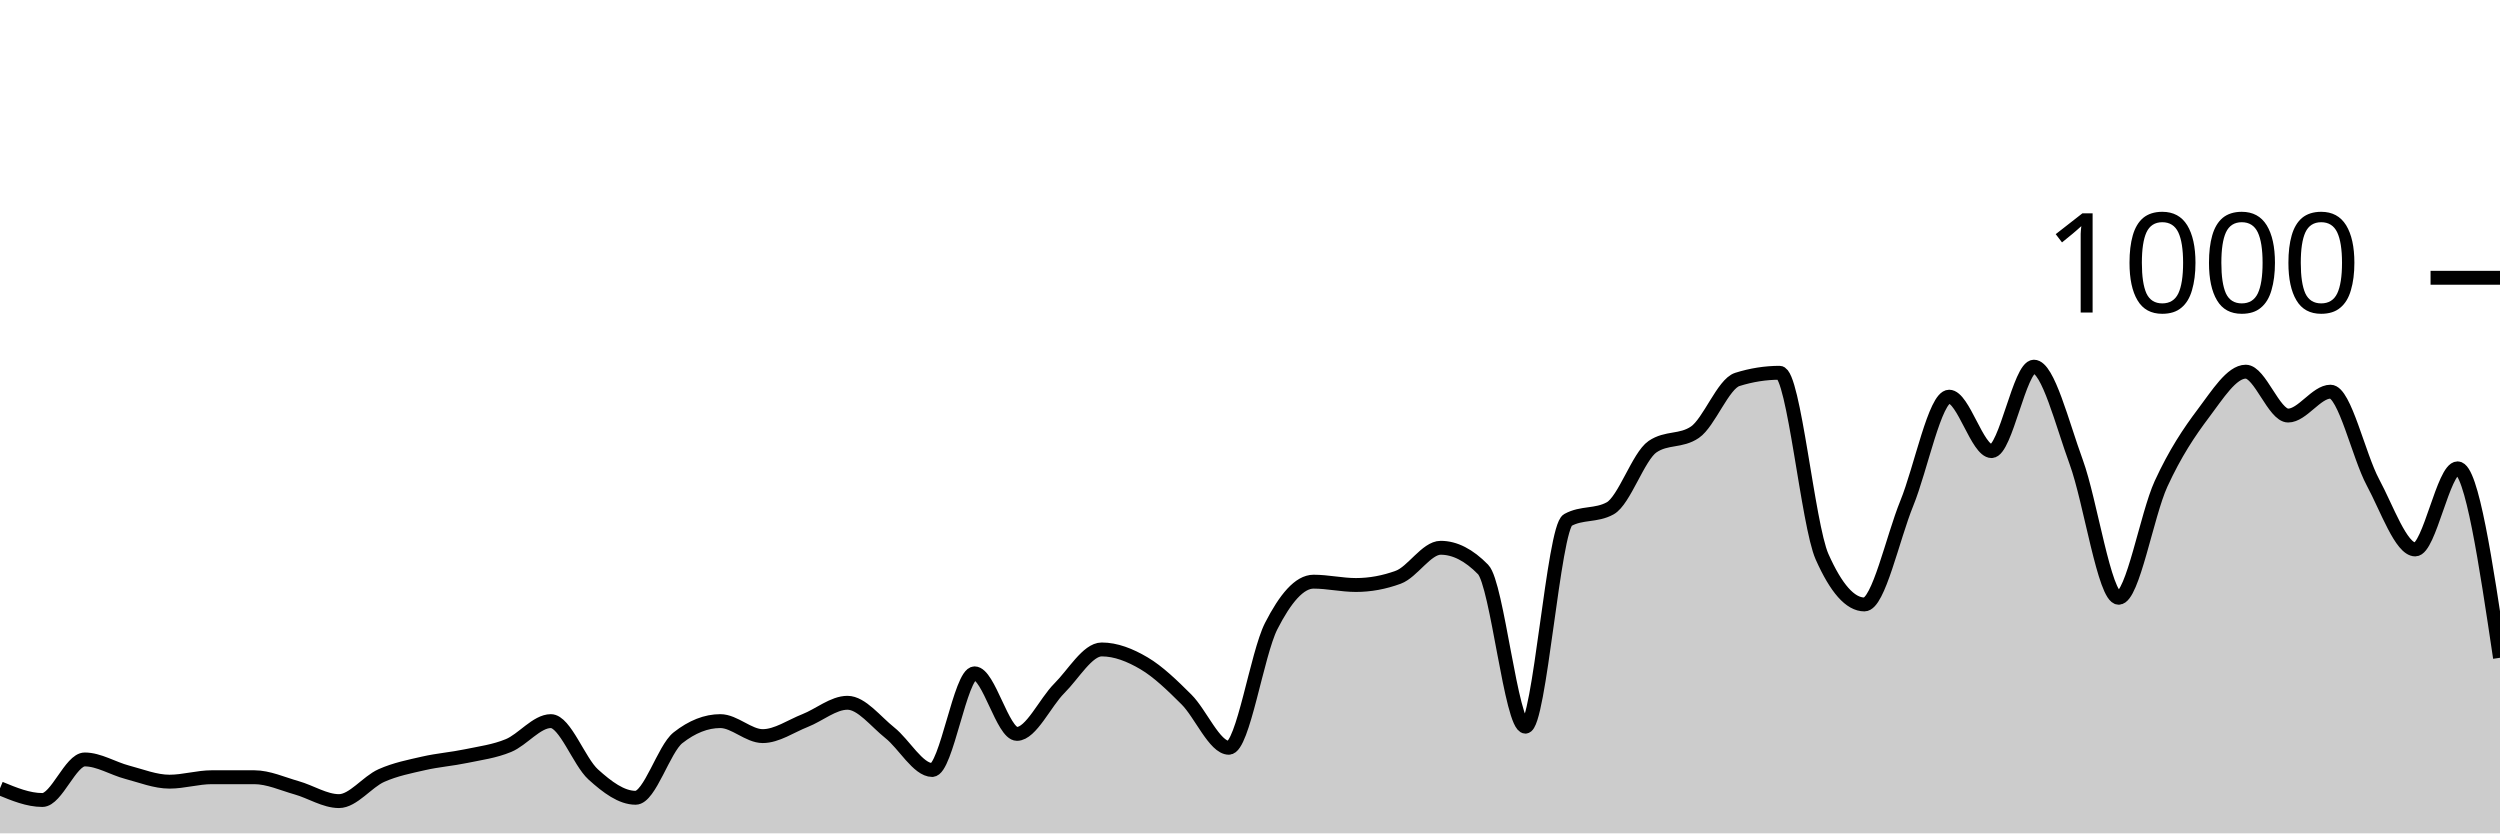
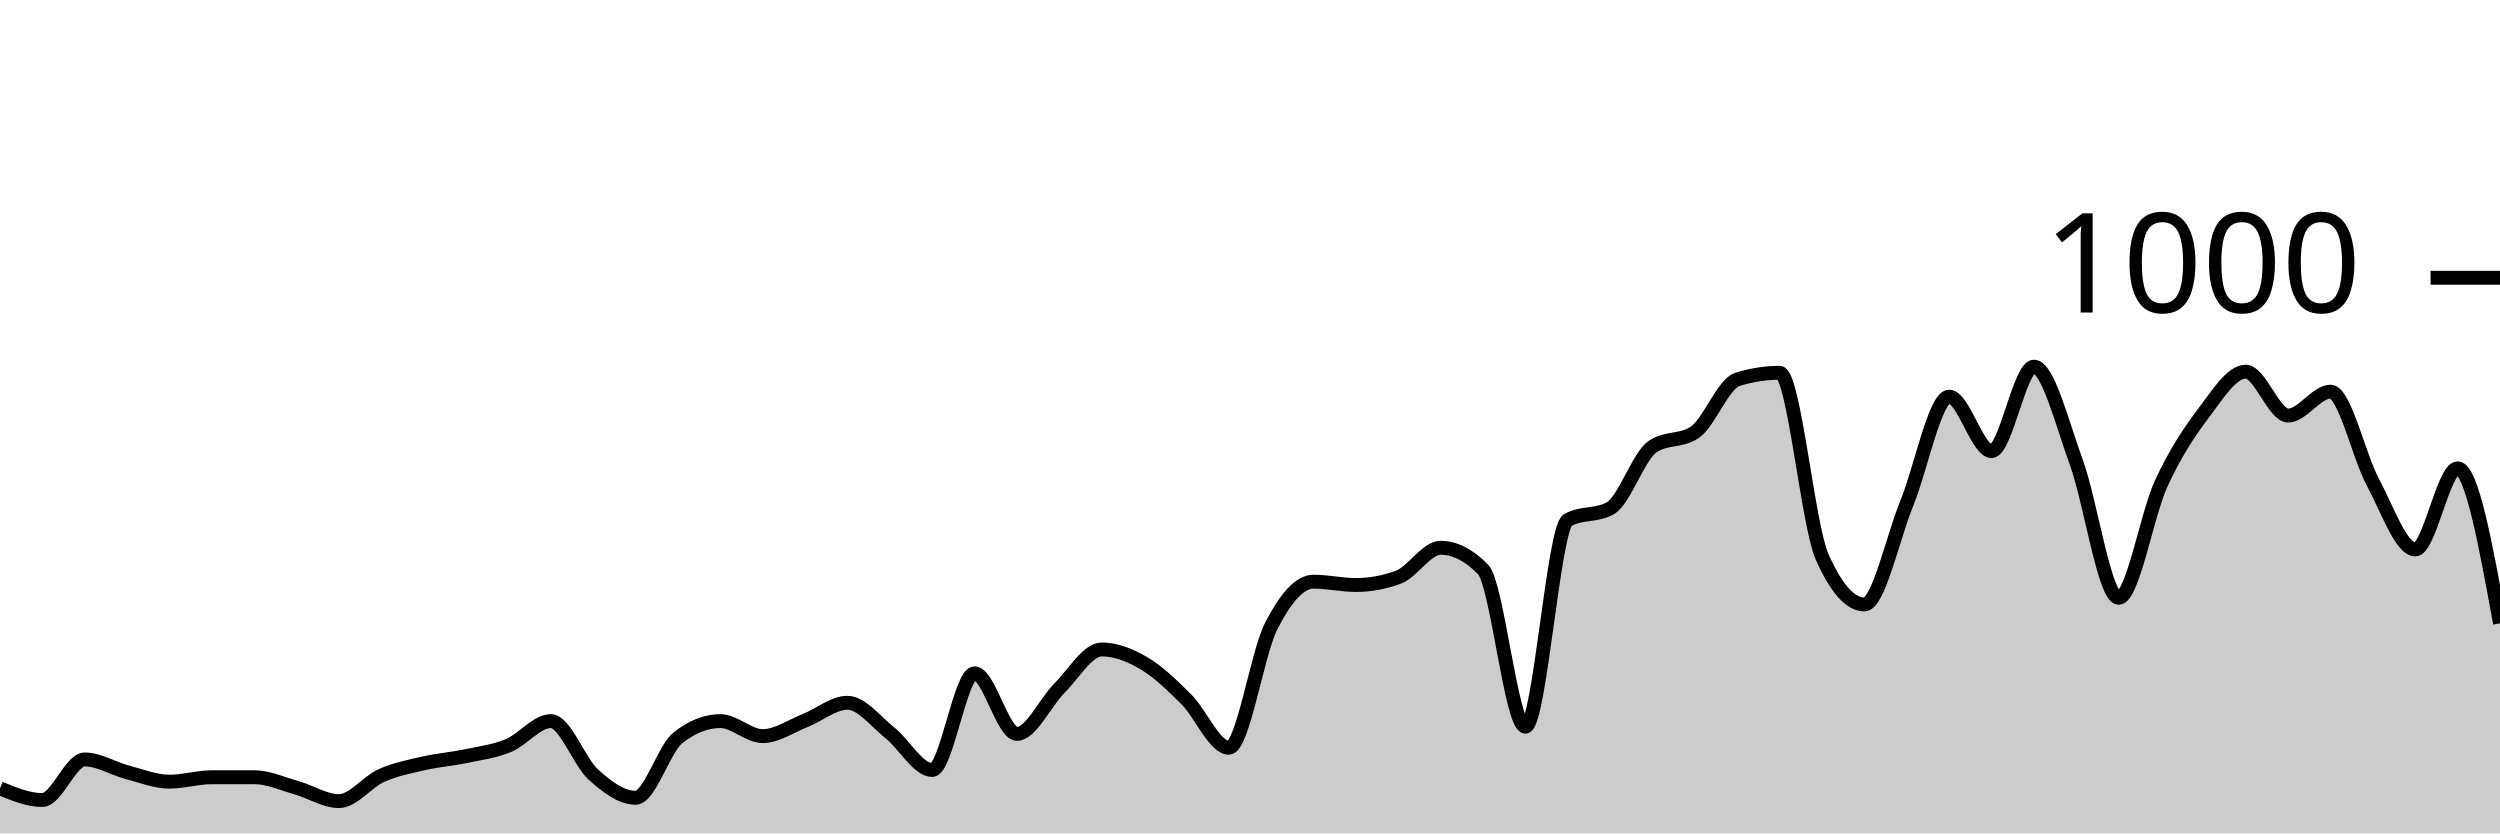
<svg xmlns="http://www.w3.org/2000/svg" viewBox="0 0 180 60">
  <g transform="translate(0,20)">
-     <path class="area" fill="rgba(0, 0, 0, 0.2)" d="M0,36.76C1.017,37.18,2.034,37.6,3.051,37.6C4.068,37.6,5.085,34.68,6.102,34.68C7.119,34.68,8.136,35.333,9.153,35.6C10.169,35.867,11.186,36.28,12.203,36.28C13.22,36.28,14.237,35.96,15.254,35.96C16.271,35.96,17.288,35.96,18.305,35.96C19.322,35.96,20.339,36.433,21.356,36.72C22.373,37.007,23.39,37.68,24.407,37.68C25.424,37.68,26.441,36.293,27.458,35.84C28.475,35.387,29.492,35.193,30.508,34.96C31.525,34.727,32.542,34.653,33.559,34.44C34.576,34.227,35.593,34.1,36.61,33.68C37.627,33.26,38.644,31.92,39.661,31.92C40.678,31.92,41.695,34.84,42.712,35.76C43.729,36.68,44.746,37.44,45.763,37.44C46.78,37.44,47.797,33.92,48.814,33.12C49.831,32.32,50.847,31.92,51.864,31.92C52.881,31.92,53.898,33,54.915,33C55.932,33,56.949,32.28,57.966,31.88C58.983,31.48,60,30.6,61.017,30.6C62.034,30.6,63.051,31.953,64.068,32.76C65.085,33.567,66.102,35.44,67.119,35.44C68.136,35.44,69.153,28.48,70.169,28.48C71.186,28.48,72.203,32.84,73.22,32.84C74.237,32.84,75.254,30.573,76.271,29.56C77.288,28.547,78.305,26.76,79.322,26.76C80.339,26.76,81.356,27.16,82.373,27.76C83.39,28.36,84.407,29.347,85.424,30.36C86.441,31.373,87.458,33.84,88.475,33.84C89.492,33.84,90.508,27.073,91.525,25.08C92.542,23.087,93.559,21.88,94.576,21.88C95.593,21.88,96.61,22.12,97.627,22.12C98.644,22.12,99.661,21.933,100.678,21.56C101.695,21.187,102.712,19.44,103.729,19.44C104.746,19.44,105.763,19.96,106.78,21C107.797,22.04,108.814,32.32,109.831,32.32C110.847,32.32,111.864,18,112.881,17.44C113.898,16.88,114.915,17.16,115.932,16.6C116.949,16.04,117.966,12.853,118.983,12.16C120,11.467,121.017,11.813,122.034,11.12C123.051,10.427,124.068,7.64,125.085,7.32C126.102,7,127.119,6.84,128.136,6.84C129.153,6.84,130.169,17.787,131.186,20.08C132.203,22.373,133.22,23.52,134.237,23.52C135.254,23.52,136.271,18.733,137.288,16.24C138.305,13.747,139.322,8.56,140.339,8.56C141.356,8.56,142.373,12.48,143.39,12.48C144.407,12.48,145.424,6.4,146.441,6.4C147.458,6.4,148.475,10.507,149.492,13.28C150.508,16.053,151.525,23.04,152.542,23.04C153.559,23.04,154.576,17.053,155.593,14.84C156.61,12.627,157.627,11.107,158.644,9.76C159.661,8.413,160.678,6.76,161.695,6.76C162.712,6.76,163.729,9.92,164.746,9.92C165.763,9.92,166.78,8.2,167.797,8.2C168.814,8.2,169.831,12.827,170.847,14.72C171.864,16.613,172.881,19.56,173.898,19.56C174.915,19.56,175.932,13.72,176.949,13.72C177.966,13.72,178.983,20.54,180,27.36L180,40C178.983,40,177.966,40,176.949,40C175.932,40,174.915,40,173.898,40C172.881,40,171.864,40,170.847,40C169.831,40,168.814,40,167.797,40C166.78,40,165.763,40,164.746,40C163.729,40,162.712,40,161.695,40C160.678,40,159.661,40,158.644,40C157.627,40,156.61,40,155.593,40C154.576,40,153.559,40,152.542,40C151.525,40,150.508,40,149.492,40C148.475,40,147.458,40,146.441,40C145.424,40,144.407,40,143.39,40C142.373,40,141.356,40,140.339,40C139.322,40,138.305,40,137.288,40C136.271,40,135.254,40,134.237,40C133.22,40,132.203,40,131.186,40C130.169,40,129.153,40,128.136,40C127.119,40,126.102,40,125.085,40C124.068,40,123.051,40,122.034,40C121.017,40,120,40,118.983,40C117.966,40,116.949,40,115.932,40C114.915,40,113.898,40,112.881,40C111.864,40,110.847,40,109.831,40C108.814,40,107.797,40,106.78,40C105.763,40,104.746,40,103.729,40C102.712,40,101.695,40,100.678,40C99.661,40,98.644,40,97.627,40C96.61,40,95.593,40,94.576,40C93.559,40,92.542,40,91.525,40C90.508,40,89.492,40,88.475,40C87.458,40,86.441,40,85.424,40C84.407,40,83.39,40,82.373,40C81.356,40,80.339,40,79.322,40C78.305,40,77.288,40,76.271,40C75.254,40,74.237,40,73.22,40C72.203,40,71.186,40,70.169,40C69.153,40,68.136,40,67.119,40C66.102,40,65.085,40,64.068,40C63.051,40,62.034,40,61.017,40C60,40,58.983,40,57.966,40C56.949,40,55.932,40,54.915,40C53.898,40,52.881,40,51.864,40C50.847,40,49.831,40,48.814,40C47.797,40,46.78,40,45.763,40C44.746,40,43.729,40,42.712,40C41.695,40,40.678,40,39.661,40C38.644,40,37.627,40,36.61,40C35.593,40,34.576,40,33.559,40C32.542,40,31.525,40,30.508,40C29.492,40,28.475,40,27.458,40C26.441,40,25.424,40,24.407,40C23.39,40,22.373,40,21.356,40C20.339,40,19.322,40,18.305,40C17.288,40,16.271,40,15.254,40C14.237,40,13.22,40,12.203,40C11.186,40,10.169,40,9.153,40C8.136,40,7.119,40,6.102,40C5.085,40,4.068,40,3.051,40C2.034,40,1.017,40,0,40Z" />
-     <path class="line" stroke="black" fill="none" d="M0,36.76C1.017,37.18,2.034,37.6,3.051,37.6C4.068,37.6,5.085,34.68,6.102,34.68C7.119,34.68,8.136,35.333,9.153,35.6C10.169,35.867,11.186,36.28,12.203,36.28C13.22,36.28,14.237,35.96,15.254,35.96C16.271,35.96,17.288,35.96,18.305,35.96C19.322,35.96,20.339,36.433,21.356,36.72C22.373,37.007,23.39,37.68,24.407,37.68C25.424,37.68,26.441,36.293,27.458,35.84C28.475,35.387,29.492,35.193,30.508,34.96C31.525,34.727,32.542,34.653,33.559,34.44C34.576,34.227,35.593,34.1,36.61,33.68C37.627,33.26,38.644,31.92,39.661,31.92C40.678,31.92,41.695,34.84,42.712,35.76C43.729,36.68,44.746,37.44,45.763,37.44C46.78,37.44,47.797,33.92,48.814,33.12C49.831,32.32,50.847,31.92,51.864,31.92C52.881,31.92,53.898,33,54.915,33C55.932,33,56.949,32.28,57.966,31.88C58.983,31.48,60,30.6,61.017,30.6C62.034,30.6,63.051,31.953,64.068,32.76C65.085,33.567,66.102,35.44,67.119,35.44C68.136,35.44,69.153,28.48,70.169,28.48C71.186,28.48,72.203,32.84,73.22,32.84C74.237,32.84,75.254,30.573,76.271,29.56C77.288,28.547,78.305,26.76,79.322,26.76C80.339,26.76,81.356,27.16,82.373,27.76C83.39,28.36,84.407,29.347,85.424,30.36C86.441,31.373,87.458,33.84,88.475,33.84C89.492,33.84,90.508,27.073,91.525,25.08C92.542,23.087,93.559,21.88,94.576,21.88C95.593,21.88,96.61,22.12,97.627,22.12C98.644,22.12,99.661,21.933,100.678,21.56C101.695,21.187,102.712,19.44,103.729,19.44C104.746,19.44,105.763,19.96,106.78,21C107.797,22.04,108.814,32.32,109.831,32.32C110.847,32.32,111.864,18,112.881,17.44C113.898,16.88,114.915,17.16,115.932,16.6C116.949,16.04,117.966,12.853,118.983,12.16C120,11.467,121.017,11.813,122.034,11.12C123.051,10.427,124.068,7.64,125.085,7.32C126.102,7,127.119,6.84,128.136,6.84C129.153,6.84,130.169,17.787,131.186,20.08C132.203,22.373,133.22,23.52,134.237,23.52C135.254,23.52,136.271,18.733,137.288,16.24C138.305,13.747,139.322,8.56,140.339,8.56C141.356,8.56,142.373,12.48,143.39,12.48C144.407,12.48,145.424,6.4,146.441,6.4C147.458,6.4,148.475,10.507,149.492,13.28C150.508,16.053,151.525,23.04,152.542,23.04C153.559,23.04,154.576,17.053,155.593,14.84C156.61,12.627,157.627,11.107,158.644,9.76C159.661,8.413,160.678,6.76,161.695,6.76C162.712,6.76,163.729,9.92,164.746,9.92C165.763,9.92,166.78,8.2,167.797,8.2C168.814,8.2,169.831,12.827,170.847,14.72C171.864,16.613,172.881,19.56,173.898,19.56C174.915,19.56,175.932,13.72,176.949,13.72C177.966,13.72,178.983,20.54,180,27.36" />
+     <path class="area" fill="rgba(0, 0, 0, 0.2)" d="M0,36.76C1.017,37.18,2.034,37.6,3.051,37.6C4.068,37.6,5.085,34.68,6.102,34.68C7.119,34.68,8.136,35.333,9.153,35.6C10.169,35.867,11.186,36.28,12.203,36.28C13.22,36.28,14.237,35.96,15.254,35.96C16.271,35.96,17.288,35.96,18.305,35.96C19.322,35.96,20.339,36.433,21.356,36.72C22.373,37.007,23.39,37.68,24.407,37.68C25.424,37.68,26.441,36.293,27.458,35.84C28.475,35.387,29.492,35.193,30.508,34.96C31.525,34.727,32.542,34.653,33.559,34.44C34.576,34.227,35.593,34.1,36.61,33.68C37.627,33.26,38.644,31.92,39.661,31.92C40.678,31.92,41.695,34.84,42.712,35.76C43.729,36.68,44.746,37.44,45.763,37.44C46.78,37.44,47.797,33.92,48.814,33.12C49.831,32.32,50.847,31.92,51.864,31.92C52.881,31.92,53.898,33,54.915,33C55.932,33,56.949,32.28,57.966,31.88C58.983,31.48,60,30.6,61.017,30.6C62.034,30.6,63.051,31.953,64.068,32.76C65.085,33.567,66.102,35.44,67.119,35.44C68.136,35.44,69.153,28.48,70.169,28.48C71.186,28.48,72.203,32.84,73.22,32.84C74.237,32.84,75.254,30.573,76.271,29.56C77.288,28.547,78.305,26.76,79.322,26.76C80.339,26.76,81.356,27.16,82.373,27.76C83.39,28.36,84.407,29.347,85.424,30.36C86.441,31.373,87.458,33.84,88.475,33.84C89.492,33.84,90.508,27.073,91.525,25.08C92.542,23.087,93.559,21.88,94.576,21.88C95.593,21.88,96.61,22.12,97.627,22.12C98.644,22.12,99.661,21.933,100.678,21.56C101.695,21.187,102.712,19.44,103.729,19.44C104.746,19.44,105.763,19.96,106.78,21C107.797,22.04,108.814,32.32,109.831,32.32C110.847,32.32,111.864,18,112.881,17.44C113.898,16.88,114.915,17.16,115.932,16.6C116.949,16.04,117.966,12.853,118.983,12.16C120,11.467,121.017,11.813,122.034,11.12C123.051,10.427,124.068,7.64,125.085,7.32C126.102,7,127.119,6.84,128.136,6.84C129.153,6.84,130.169,17.787,131.186,20.08C132.203,22.373,133.22,23.52,134.237,23.52C135.254,23.52,136.271,18.733,137.288,16.24C138.305,13.747,139.322,8.56,140.339,8.56C141.356,8.56,142.373,12.48,143.39,12.48C144.407,12.48,145.424,6.4,146.441,6.4C147.458,6.4,148.475,10.507,149.492,13.28C150.508,16.053,151.525,23.04,152.542,23.04C153.559,23.04,154.576,17.053,155.593,14.84C156.61,12.627,157.627,11.107,158.644,9.76C159.661,8.413,160.678,6.76,161.695,6.76C162.712,6.76,163.729,9.92,164.746,9.92C165.763,9.92,166.78,8.2,167.797,8.2C168.814,8.2,169.831,12.827,170.847,14.72C171.864,16.613,172.881,19.56,173.898,19.56C174.915,19.56,175.932,13.72,176.949,13.72C177.966,13.72,178.983,19.3,180,24.88L180,40C178.983,40,177.966,40,176.949,40C175.932,40,174.915,40,173.898,40C172.881,40,171.864,40,170.847,40C169.831,40,168.814,40,167.797,40C166.78,40,165.763,40,164.746,40C163.729,40,162.712,40,161.695,40C160.678,40,159.661,40,158.644,40C157.627,40,156.61,40,155.593,40C154.576,40,153.559,40,152.542,40C151.525,40,150.508,40,149.492,40C148.475,40,147.458,40,146.441,40C145.424,40,144.407,40,143.39,40C142.373,40,141.356,40,140.339,40C139.322,40,138.305,40,137.288,40C136.271,40,135.254,40,134.237,40C133.22,40,132.203,40,131.186,40C130.169,40,129.153,40,128.136,40C127.119,40,126.102,40,125.085,40C124.068,40,123.051,40,122.034,40C121.017,40,120,40,118.983,40C117.966,40,116.949,40,115.932,40C114.915,40,113.898,40,112.881,40C111.864,40,110.847,40,109.831,40C108.814,40,107.797,40,106.78,40C105.763,40,104.746,40,103.729,40C102.712,40,101.695,40,100.678,40C99.661,40,98.644,40,97.627,40C96.61,40,95.593,40,94.576,40C93.559,40,92.542,40,91.525,40C90.508,40,89.492,40,88.475,40C87.458,40,86.441,40,85.424,40C84.407,40,83.39,40,82.373,40C81.356,40,80.339,40,79.322,40C78.305,40,77.288,40,76.271,40C75.254,40,74.237,40,73.22,40C72.203,40,71.186,40,70.169,40C69.153,40,68.136,40,67.119,40C66.102,40,65.085,40,64.068,40C63.051,40,62.034,40,61.017,40C60,40,58.983,40,57.966,40C56.949,40,55.932,40,54.915,40C53.898,40,52.881,40,51.864,40C50.847,40,49.831,40,48.814,40C47.797,40,46.78,40,45.763,40C44.746,40,43.729,40,42.712,40C41.695,40,40.678,40,39.661,40C38.644,40,37.627,40,36.61,40C35.593,40,34.576,40,33.559,40C32.542,40,31.525,40,30.508,40C29.492,40,28.475,40,27.458,40C26.441,40,25.424,40,24.407,40C23.39,40,22.373,40,21.356,40C20.339,40,19.322,40,18.305,40C17.288,40,16.271,40,15.254,40C14.237,40,13.22,40,12.203,40C11.186,40,10.169,40,9.153,40C8.136,40,7.119,40,6.102,40C5.085,40,4.068,40,3.051,40C2.034,40,1.017,40,0,40Z" />
+     <path class="line" stroke="black" fill="none" d="M0,36.76C1.017,37.18,2.034,37.6,3.051,37.6C4.068,37.6,5.085,34.68,6.102,34.68C7.119,34.68,8.136,35.333,9.153,35.6C10.169,35.867,11.186,36.28,12.203,36.28C13.22,36.28,14.237,35.96,15.254,35.96C16.271,35.96,17.288,35.96,18.305,35.96C19.322,35.96,20.339,36.433,21.356,36.72C22.373,37.007,23.39,37.68,24.407,37.68C25.424,37.68,26.441,36.293,27.458,35.84C28.475,35.387,29.492,35.193,30.508,34.96C31.525,34.727,32.542,34.653,33.559,34.44C34.576,34.227,35.593,34.1,36.61,33.68C37.627,33.26,38.644,31.92,39.661,31.92C40.678,31.92,41.695,34.84,42.712,35.76C43.729,36.68,44.746,37.44,45.763,37.44C46.78,37.44,47.797,33.92,48.814,33.12C49.831,32.32,50.847,31.92,51.864,31.92C52.881,31.92,53.898,33,54.915,33C55.932,33,56.949,32.28,57.966,31.88C58.983,31.48,60,30.6,61.017,30.6C62.034,30.6,63.051,31.953,64.068,32.76C65.085,33.567,66.102,35.44,67.119,35.44C68.136,35.44,69.153,28.48,70.169,28.48C71.186,28.48,72.203,32.84,73.22,32.84C74.237,32.84,75.254,30.573,76.271,29.56C77.288,28.547,78.305,26.76,79.322,26.76C80.339,26.76,81.356,27.16,82.373,27.76C83.39,28.36,84.407,29.347,85.424,30.36C86.441,31.373,87.458,33.84,88.475,33.84C89.492,33.84,90.508,27.073,91.525,25.08C92.542,23.087,93.559,21.88,94.576,21.88C95.593,21.88,96.61,22.12,97.627,22.12C98.644,22.12,99.661,21.933,100.678,21.56C101.695,21.187,102.712,19.44,103.729,19.44C104.746,19.44,105.763,19.96,106.78,21C107.797,22.04,108.814,32.32,109.831,32.32C110.847,32.32,111.864,18,112.881,17.44C113.898,16.88,114.915,17.16,115.932,16.6C116.949,16.04,117.966,12.853,118.983,12.16C120,11.467,121.017,11.813,122.034,11.12C123.051,10.427,124.068,7.64,125.085,7.32C126.102,7,127.119,6.84,128.136,6.84C129.153,6.84,130.169,17.787,131.186,20.08C132.203,22.373,133.22,23.52,134.237,23.52C135.254,23.52,136.271,18.733,137.288,16.24C138.305,13.747,139.322,8.56,140.339,8.56C141.356,8.56,142.373,12.48,143.39,12.48C144.407,12.48,145.424,6.4,146.441,6.4C147.458,6.4,148.475,10.507,149.492,13.28C150.508,16.053,151.525,23.04,152.542,23.04C153.559,23.04,154.576,17.053,155.593,14.84C156.61,12.627,157.627,11.107,158.644,9.76C159.661,8.413,160.678,6.76,161.695,6.76C162.712,6.76,163.729,9.92,164.746,9.92C165.763,9.92,166.78,8.2,167.797,8.2C168.814,8.2,169.831,12.827,170.847,14.72C171.864,16.613,172.881,19.56,173.898,19.56C174.915,19.56,175.932,13.72,176.949,13.72C177.966,13.72,178.983,19.3,180,24.88" />
    <path class="axis-ceiling" stroke-width="1" stroke="black" fill="none" d="M175,0L180,0" />
    <text class="axis-ceiling-label" font-family="sans-serif" text-anchor="end" font-size="10px" x="170" y="2.5">1000</text>
  </g>
</svg>
